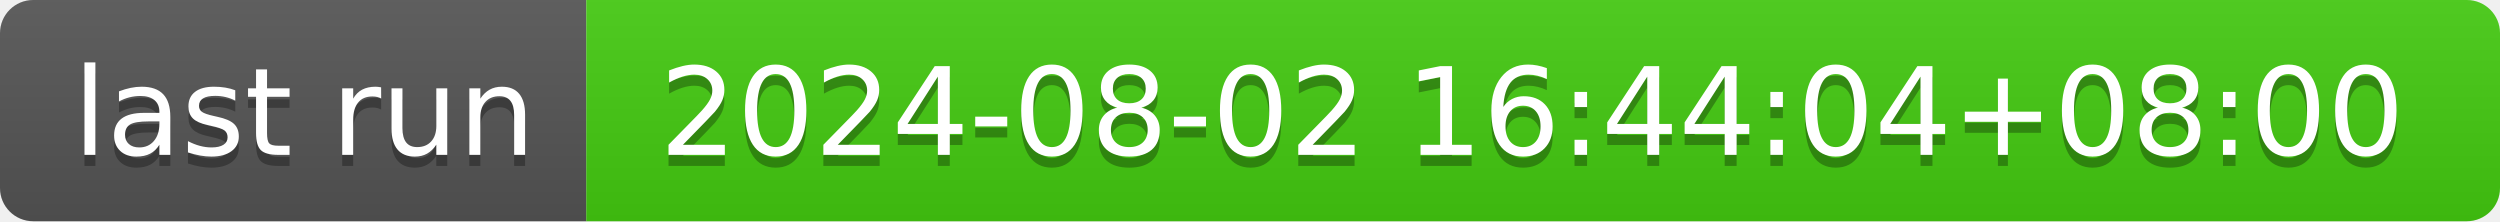
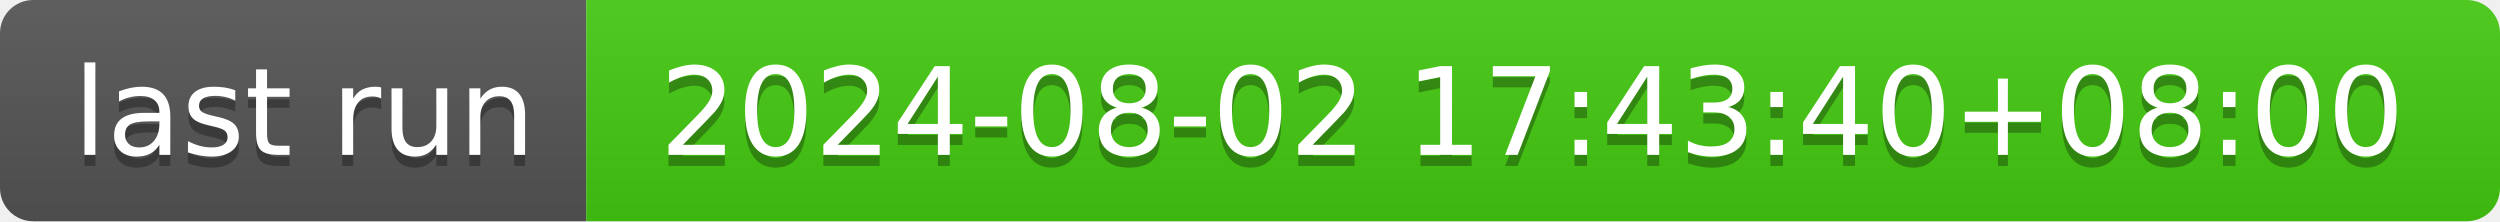
- <svg xmlns="http://www.w3.org/2000/svg" width="226" height="20" role="img" aria-label="last run: 2024-08-02 16:44:04+08:00">
+ <svg xmlns="http://www.w3.org/2000/svg" width="226" height="20" role="img" aria-label="last run: 2024-08-02 17:43:40+08:00">
  <linearGradient id="s" x2="0" y2="100%">
    <stop offset="0" stop-color="#bbb" stop-opacity=".1" />
    <stop offset="1" stop-opacity=".1" />
  </linearGradient>
  <clipPath id="r">
    <rect width="226" height="20" rx="3" fill="#fff" />
  </clipPath>
  <g clip-path="url(#r)">
    <rect width="53" height="20" fill="#555" />
    <rect x="53" width="173" height="20" fill="#4c1" />
    <rect width="226" height="20" fill="url(#s)" />
  </g>
  <g fill="#fff" text-anchor="middle" font-family="Verdana,Geneva,DejaVu Sans,sans-serif" text-rendering="geometricPrecision" font-size="110">
    <text aria-hidden="true" x="275" y="150" fill="#010101" fill-opacity=".3" transform="scale(.1)" textLength="430">last run</text>
    <text x="275" y="140" transform="scale(.1)" fill="#fff" textLength="430">last run</text>
-     <text aria-hidden="true" x="1385" y="150" fill="#010101" fill-opacity=".3" transform="scale(.1)" textLength="1630">2024-08-02 16:44:04+08:00</text>
-     <text x="1385" y="140" transform="scale(.1)" fill="#fff" textLength="1630">2024-08-02 16:44:04+08:00</text>
+     <text aria-hidden="true" x="1385" y="150" fill="#010101" fill-opacity=".3" transform="scale(.1)" textLength="1630">2024-08-02 17:43:40+08:00</text>
+     <text x="1385" y="140" transform="scale(.1)" fill="#fff" textLength="1630">2024-08-02 17:43:40+08:00</text>
  </g>
</svg>
